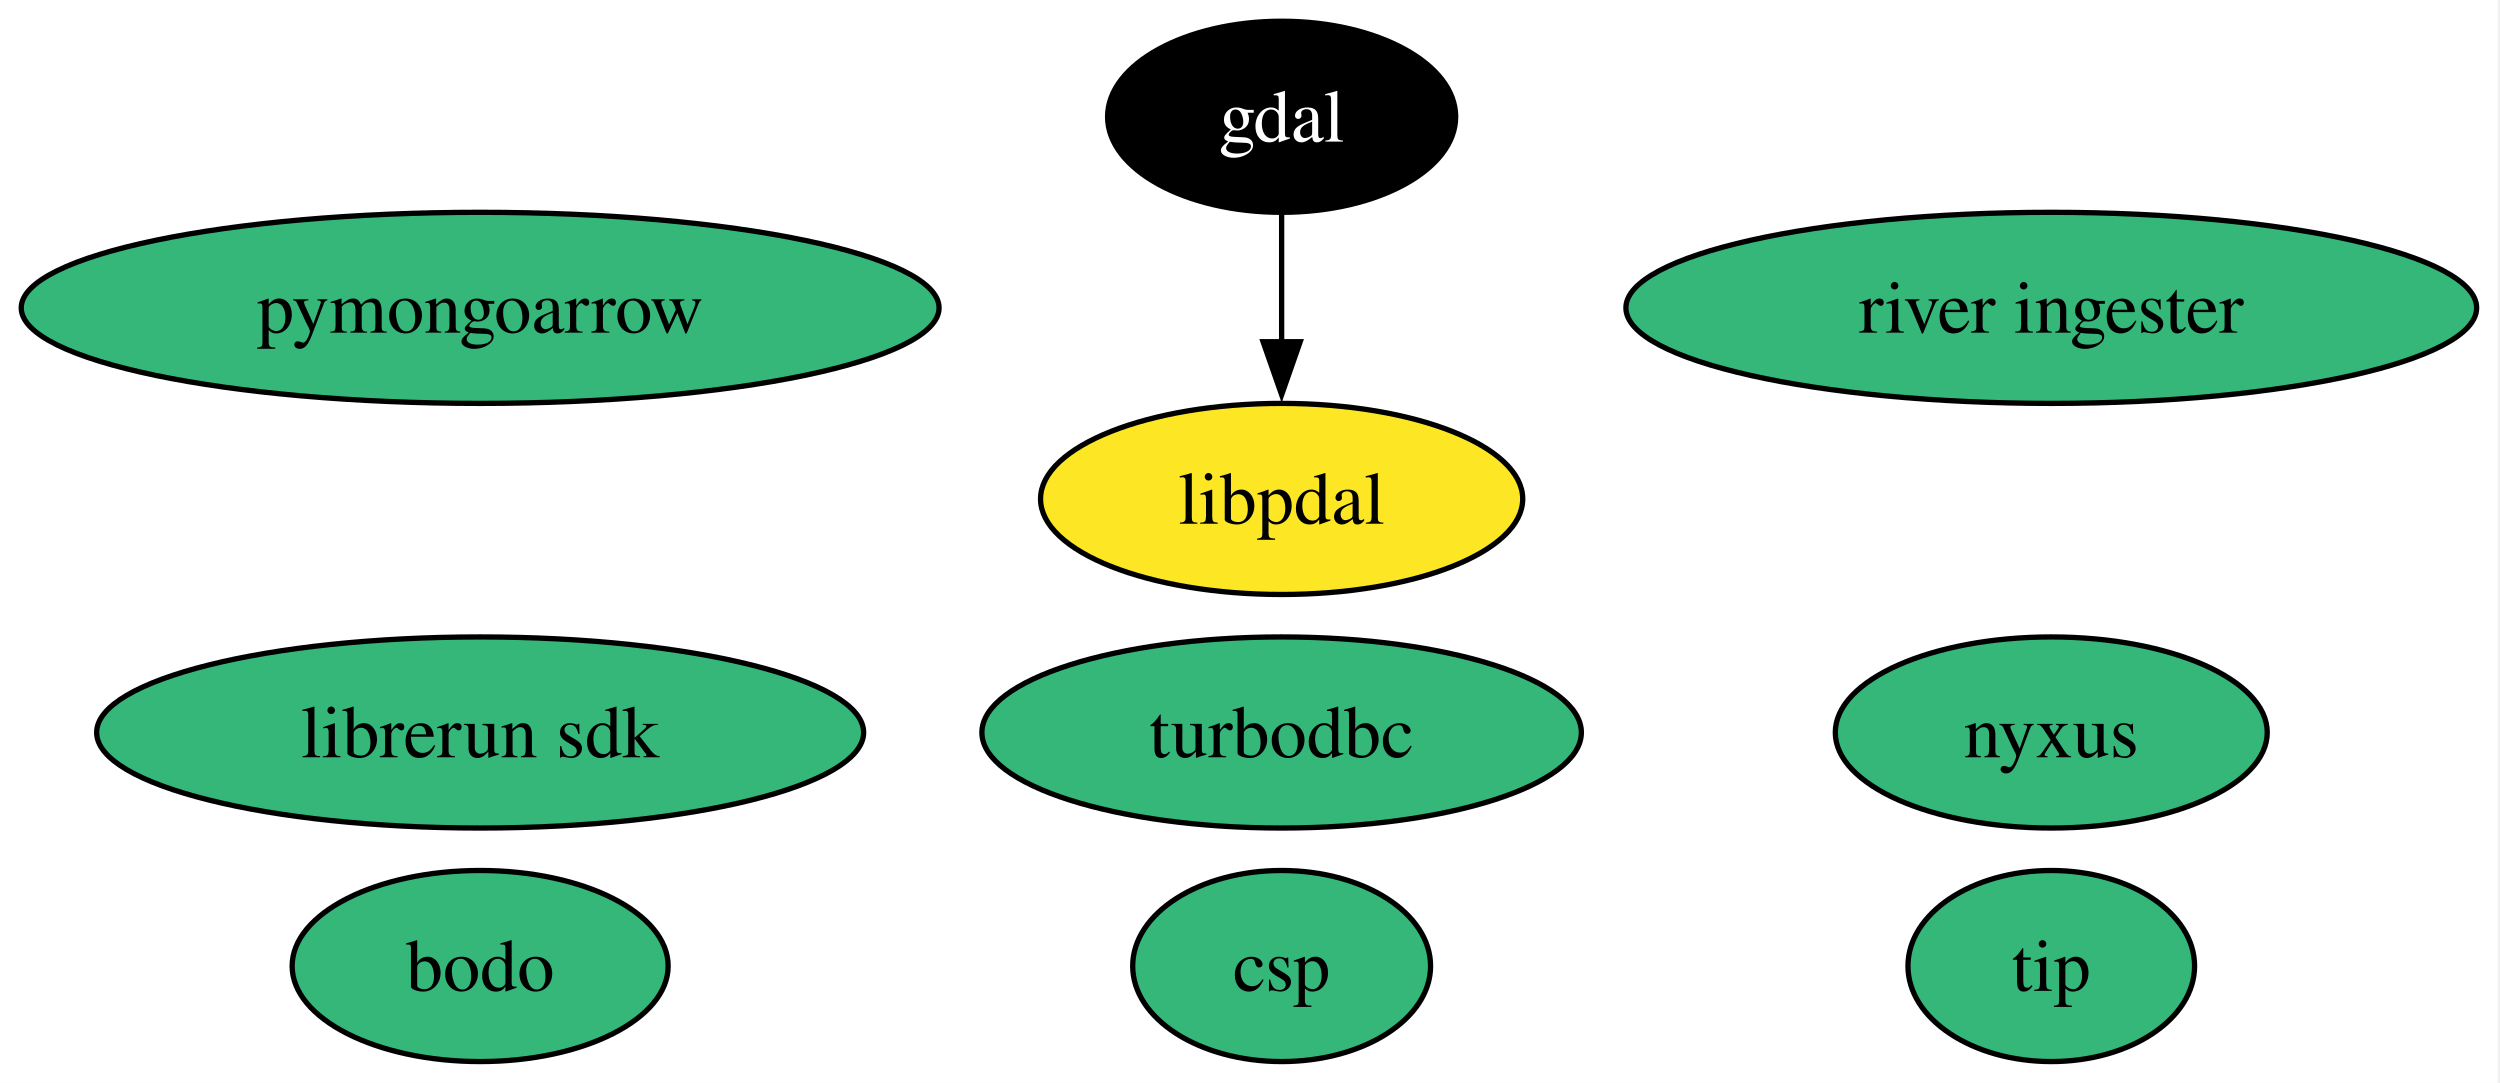
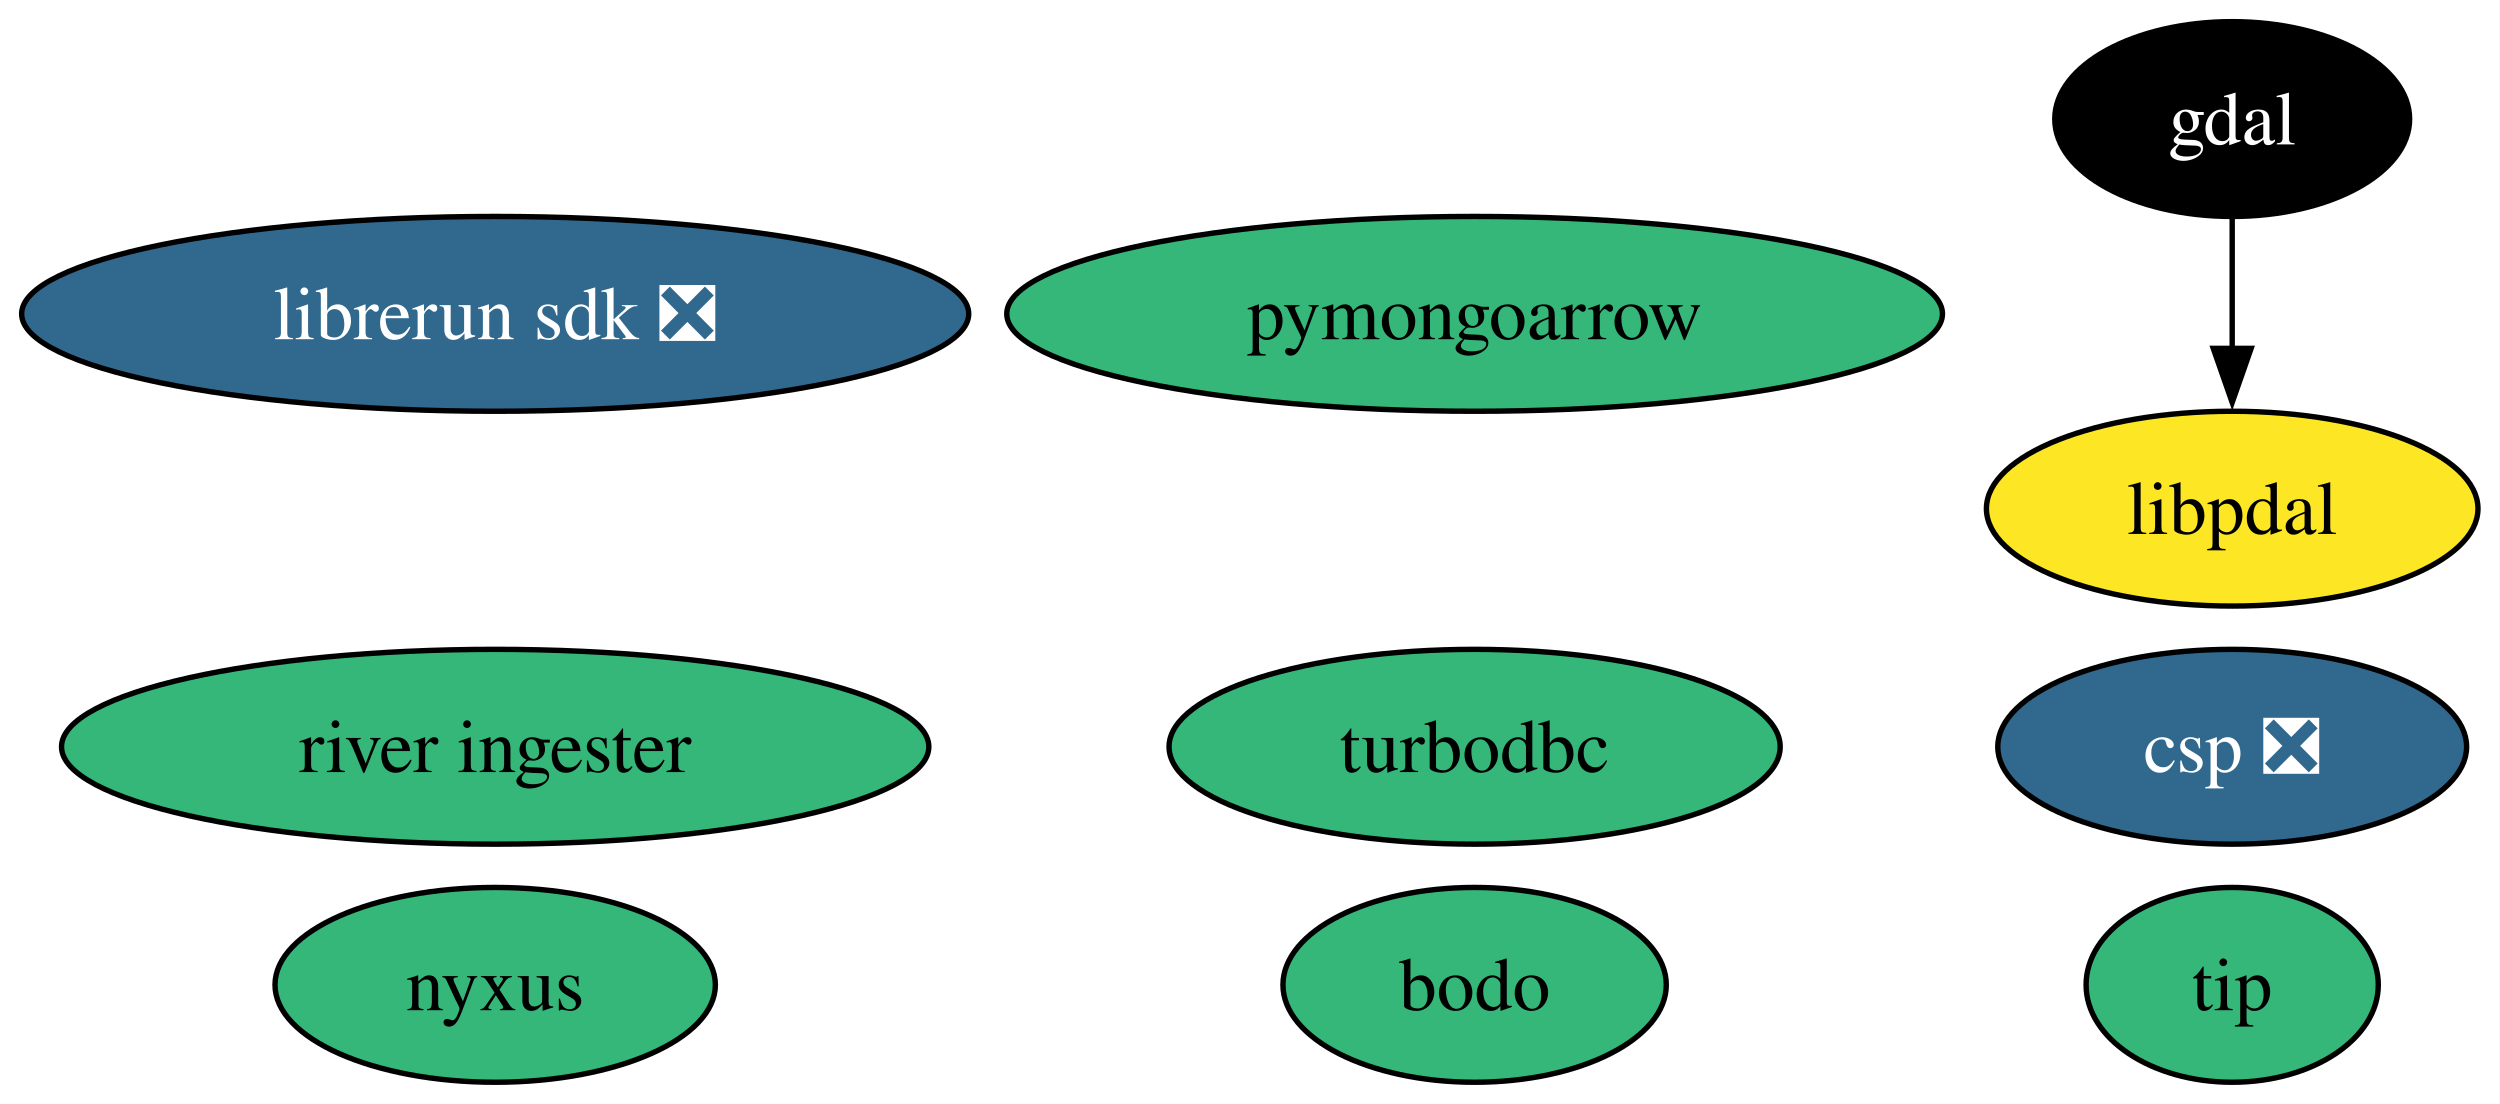
- <svg xmlns="http://www.w3.org/2000/svg" xmlns:xlink="http://www.w3.org/1999/xlink" width="471pt" height="204pt" viewBox="0.00 0.00 471.00 204.00">
+ <svg xmlns="http://www.w3.org/2000/svg" xmlns:xlink="http://www.w3.org/1999/xlink" width="462pt" height="204pt" viewBox="0.00 0.00 462.00 204.00">
  <g id="graph0" class="graph" transform="scale(1 1) rotate(0) translate(4 200)">
-     <polygon fill="white" stroke="none" points="-4,4 -4,-200 466.6,-200 466.6,4 -4,4" />
+     <polygon fill="white" stroke="none" points="-4,4 -4,-200 457.93,-200 457.93,4 -4,4" />
    <g id="node1" class="node">
      <g id="a_node1">
        <a xlink:href="https://github.com/conda-forge/gdal-feedstock" xlink:title="gdal">
-           <ellipse fill="#000000" stroke="black" cx="237.46" cy="-178" rx="32.79" ry="18" />
-           <text xml:space="preserve" text-anchor="middle" x="237.46" y="-173.32" font-family="Times,serif" font-size="14.00" fill="white">gdal</text>
+           <ellipse fill="#000000" stroke="black" cx="408.51" cy="-178" rx="32.79" ry="18" />
+           <text xml:space="preserve" text-anchor="middle" x="408.51" y="-173.32" font-family="Times,serif" font-size="14.00" fill="white">gdal</text>
        </a>
      </g>
    </g>
    <g id="node9" class="node">
      <g id="a_node9">
        <a xlink:href="https://github.com/conda-forge/libpdal-feedstock" xlink:title="libpdal">
-           <ellipse fill="#fde725" stroke="black" cx="237.46" cy="-106" rx="45.42" ry="18" />
-           <text xml:space="preserve" text-anchor="middle" x="237.46" y="-101.33" font-family="Times,serif" font-size="14.00">libpdal</text>
+           <ellipse fill="#fde725" stroke="black" cx="408.51" cy="-106" rx="45.42" ry="18" />
+           <text xml:space="preserve" text-anchor="middle" x="408.51" y="-101.33" font-family="Times,serif" font-size="14.00">libpdal</text>
        </a>
      </g>
    </g>
    <g id="edge1" class="edge">
-       <path fill="none" stroke="black" d="M237.46,-159.7C237.46,-152.41 237.46,-143.73 237.46,-135.54" />
-       <polygon fill="black" stroke="black" points="240.96,-135.62 237.46,-125.62 233.96,-135.62 240.96,-135.62" />
+       <path fill="none" stroke="black" d="M408.51,-159.7C408.51,-152.41 408.51,-143.73 408.51,-135.54" />
+       <polygon fill="black" stroke="black" points="412.01,-135.62 408.51,-125.62 405.01,-135.62 412.01,-135.62" />
    </g>
    <g id="node2" class="node">
      <g id="a_node2">
        <a xlink:href="https://github.com/conda-forge/turbodbc-feedstock" xlink:title="turbodbc">
-           <ellipse fill="#35b779" stroke="black" cx="237.46" cy="-62" rx="56.47" ry="18" />
-           <text xml:space="preserve" text-anchor="middle" x="237.46" y="-57.33" font-family="Times,serif" font-size="14.00">turbodbc</text>
+           <ellipse fill="#35b779" stroke="black" cx="268.51" cy="-62" rx="56.47" ry="18" />
+           <text xml:space="preserve" text-anchor="middle" x="268.51" y="-57.33" font-family="Times,serif" font-size="14.00">turbodbc</text>
        </a>
      </g>
    </g>
    <g id="node3" class="node">
      <g id="a_node3">
        <a xlink:href="https://github.com/conda-forge/pymongoarrow-feedstock" xlink:title="pymongoarrow">
-           <ellipse fill="#35b779" stroke="black" cx="86.46" cy="-142" rx="86.46" ry="18" />
-           <text xml:space="preserve" text-anchor="middle" x="86.46" y="-137.32" font-family="Times,serif" font-size="14.00">pymongoarrow</text>
+           <ellipse fill="#35b779" stroke="black" cx="268.51" cy="-142" rx="86.46" ry="18" />
+           <text xml:space="preserve" text-anchor="middle" x="268.51" y="-137.32" font-family="Times,serif" font-size="14.00">pymongoarrow</text>
        </a>
      </g>
    </g>
    <g id="node4" class="node">
      <g id="a_node4">
        <a xlink:href="https://github.com/conda-forge/nyxus-feedstock" xlink:title="nyxus">
-           <ellipse fill="#35b779" stroke="black" cx="382.46" cy="-62" rx="40.69" ry="18" />
-           <text xml:space="preserve" text-anchor="middle" x="382.46" y="-57.33" font-family="Times,serif" font-size="14.00">nyxus</text>
+           <ellipse fill="#35b779" stroke="black" cx="87.51" cy="-18" rx="40.69" ry="18" />
+           <text xml:space="preserve" text-anchor="middle" x="87.51" y="-13.32" font-family="Times,serif" font-size="14.00">nyxus</text>
        </a>
      </g>
    </g>
    <g id="node5" class="node">
      <g id="a_node5">
        <a xlink:href="https://github.com/conda-forge/tip-feedstock" xlink:title="tip">
-           <ellipse fill="#35b779" stroke="black" cx="382.46" cy="-18" rx="27" ry="18" />
-           <text xml:space="preserve" text-anchor="middle" x="382.46" y="-13.32" font-family="Times,serif" font-size="14.00">tip</text>
+           <ellipse fill="#35b779" stroke="black" cx="408.51" cy="-18" rx="27" ry="18" />
+           <text xml:space="preserve" text-anchor="middle" x="408.51" y="-13.32" font-family="Times,serif" font-size="14.00">tip</text>
        </a>
      </g>
    </g>
    <g id="node6" class="node">
      <g id="a_node6">
        <a xlink:href="https://github.com/conda-forge/river-ingester-feedstock" xlink:title="river ingester">
-           <ellipse fill="#35b779" stroke="black" cx="382.46" cy="-142" rx="80.14" ry="18" />
-           <text xml:space="preserve" text-anchor="middle" x="382.46" y="-137.32" font-family="Times,serif" font-size="14.00">river ingester</text>
+           <ellipse fill="#35b779" stroke="black" cx="87.51" cy="-62" rx="80.14" ry="18" />
+           <text xml:space="preserve" text-anchor="middle" x="87.51" y="-57.33" font-family="Times,serif" font-size="14.00">river ingester</text>
        </a>
      </g>
    </g>
    <g id="node7" class="node">
      <g id="a_node7">
-         <a xlink:href="https://github.com/conda-forge/librerun-sdk-feedstock" xlink:title="librerun sdk">
-           <ellipse fill="#35b779" stroke="black" cx="86.46" cy="-62" rx="72.25" ry="18" />
-           <text xml:space="preserve" text-anchor="middle" x="86.46" y="-57.33" font-family="Times,serif" font-size="14.00">librerun sdk</text>
+         <a xlink:href="https://github.com/conda-forge/librerun-sdk-feedstock/pull/52" xlink:title="librerun sdk ❎">
+           <ellipse fill="#31688e" stroke="black" cx="87.51" cy="-142" rx="87.51" ry="18" />
+           <text xml:space="preserve" text-anchor="middle" x="87.51" y="-137.32" font-family="Times,serif" font-size="14.00" fill="white">librerun sdk ❎</text>
        </a>
      </g>
    </g>
    <g id="node8" class="node">
      <g id="a_node8">
-         <a xlink:href="https://github.com/conda-forge/csp-feedstock" xlink:title="csp">
-           <ellipse fill="#35b779" stroke="black" cx="237.46" cy="-18" rx="28.06" ry="18" />
-           <text xml:space="preserve" text-anchor="middle" x="237.46" y="-13.32" font-family="Times,serif" font-size="14.00">csp</text>
+         <a xlink:href="https://github.com/conda-forge/csp-feedstock/pull/92" xlink:title="csp ❎">
+           <ellipse fill="#31688e" stroke="black" cx="408.51" cy="-62" rx="43.32" ry="18" />
+           <text xml:space="preserve" text-anchor="middle" x="408.51" y="-57.33" font-family="Times,serif" font-size="14.00" fill="white">csp ❎</text>
        </a>
      </g>
    </g>
    <g id="node10" class="node">
      <g id="a_node10">
        <a xlink:href="https://github.com/conda-forge/bodo-feedstock" xlink:title="bodo">
-           <ellipse fill="#35b779" stroke="black" cx="86.46" cy="-18" rx="35.42" ry="18" />
-           <text xml:space="preserve" text-anchor="middle" x="86.46" y="-13.32" font-family="Times,serif" font-size="14.00">bodo</text>
+           <ellipse fill="#35b779" stroke="black" cx="268.51" cy="-18" rx="35.42" ry="18" />
+           <text xml:space="preserve" text-anchor="middle" x="268.51" y="-13.32" font-family="Times,serif" font-size="14.00">bodo</text>
        </a>
      </g>
    </g>
  </g>
</svg>
